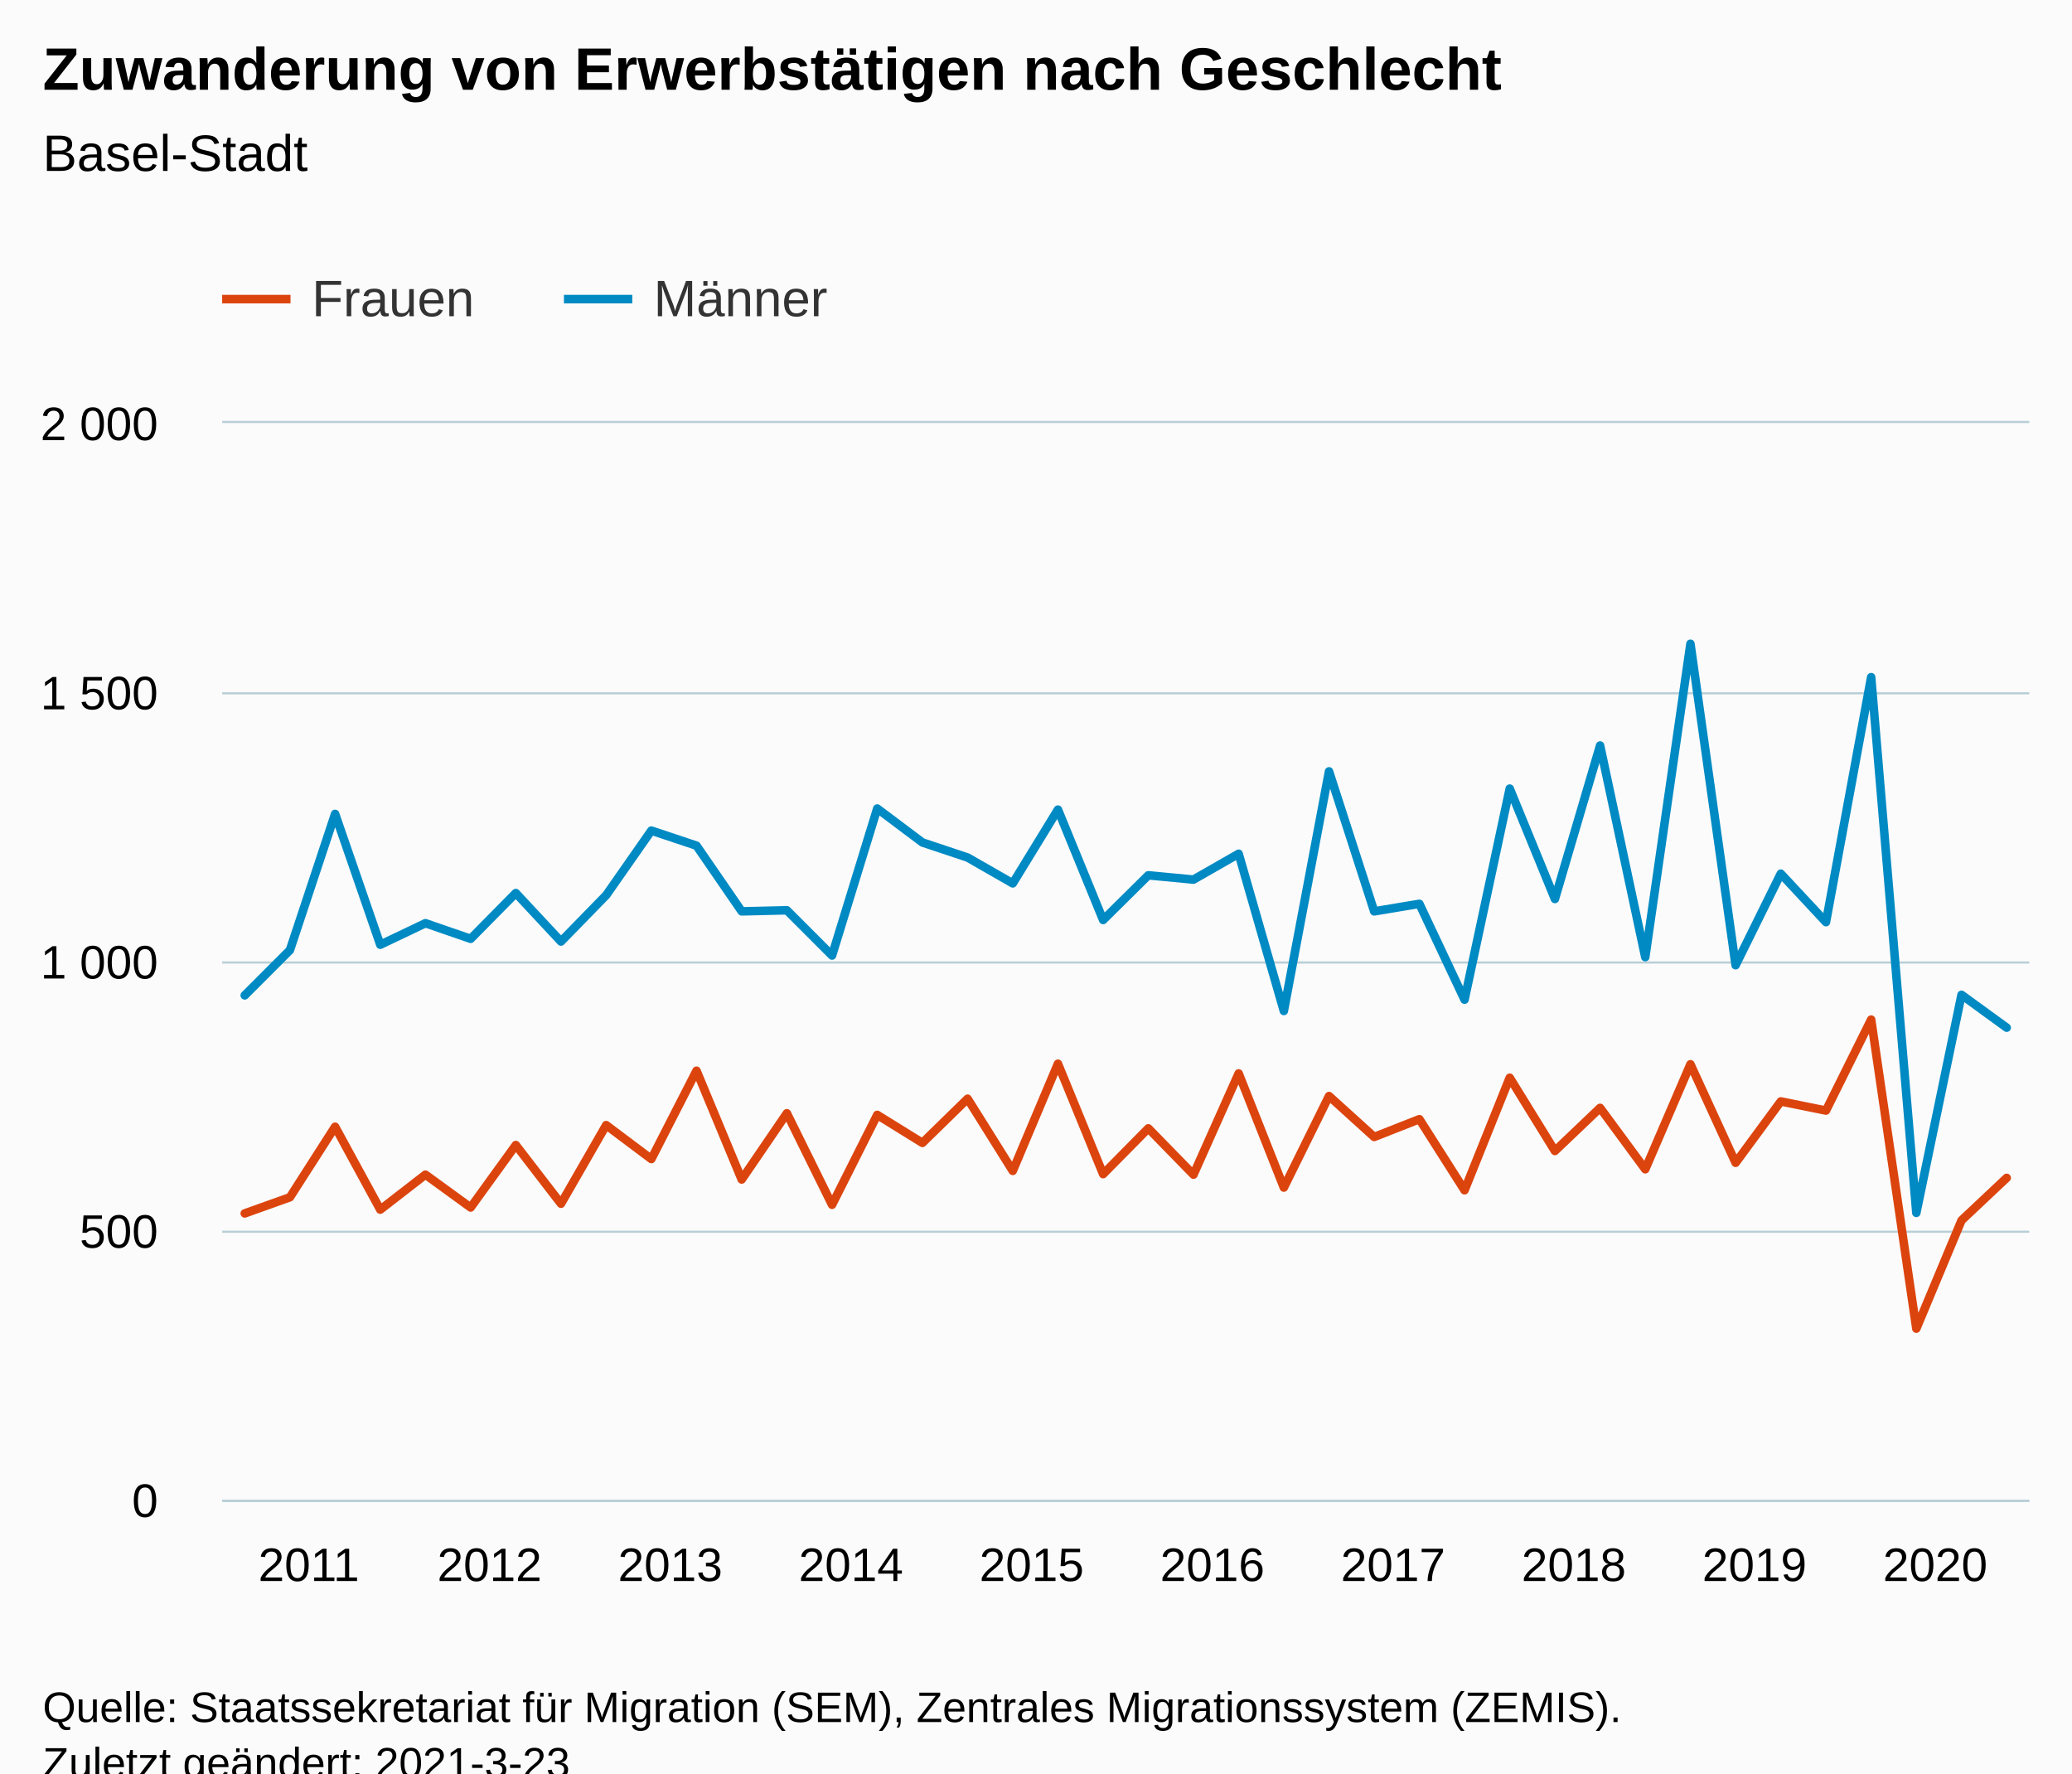
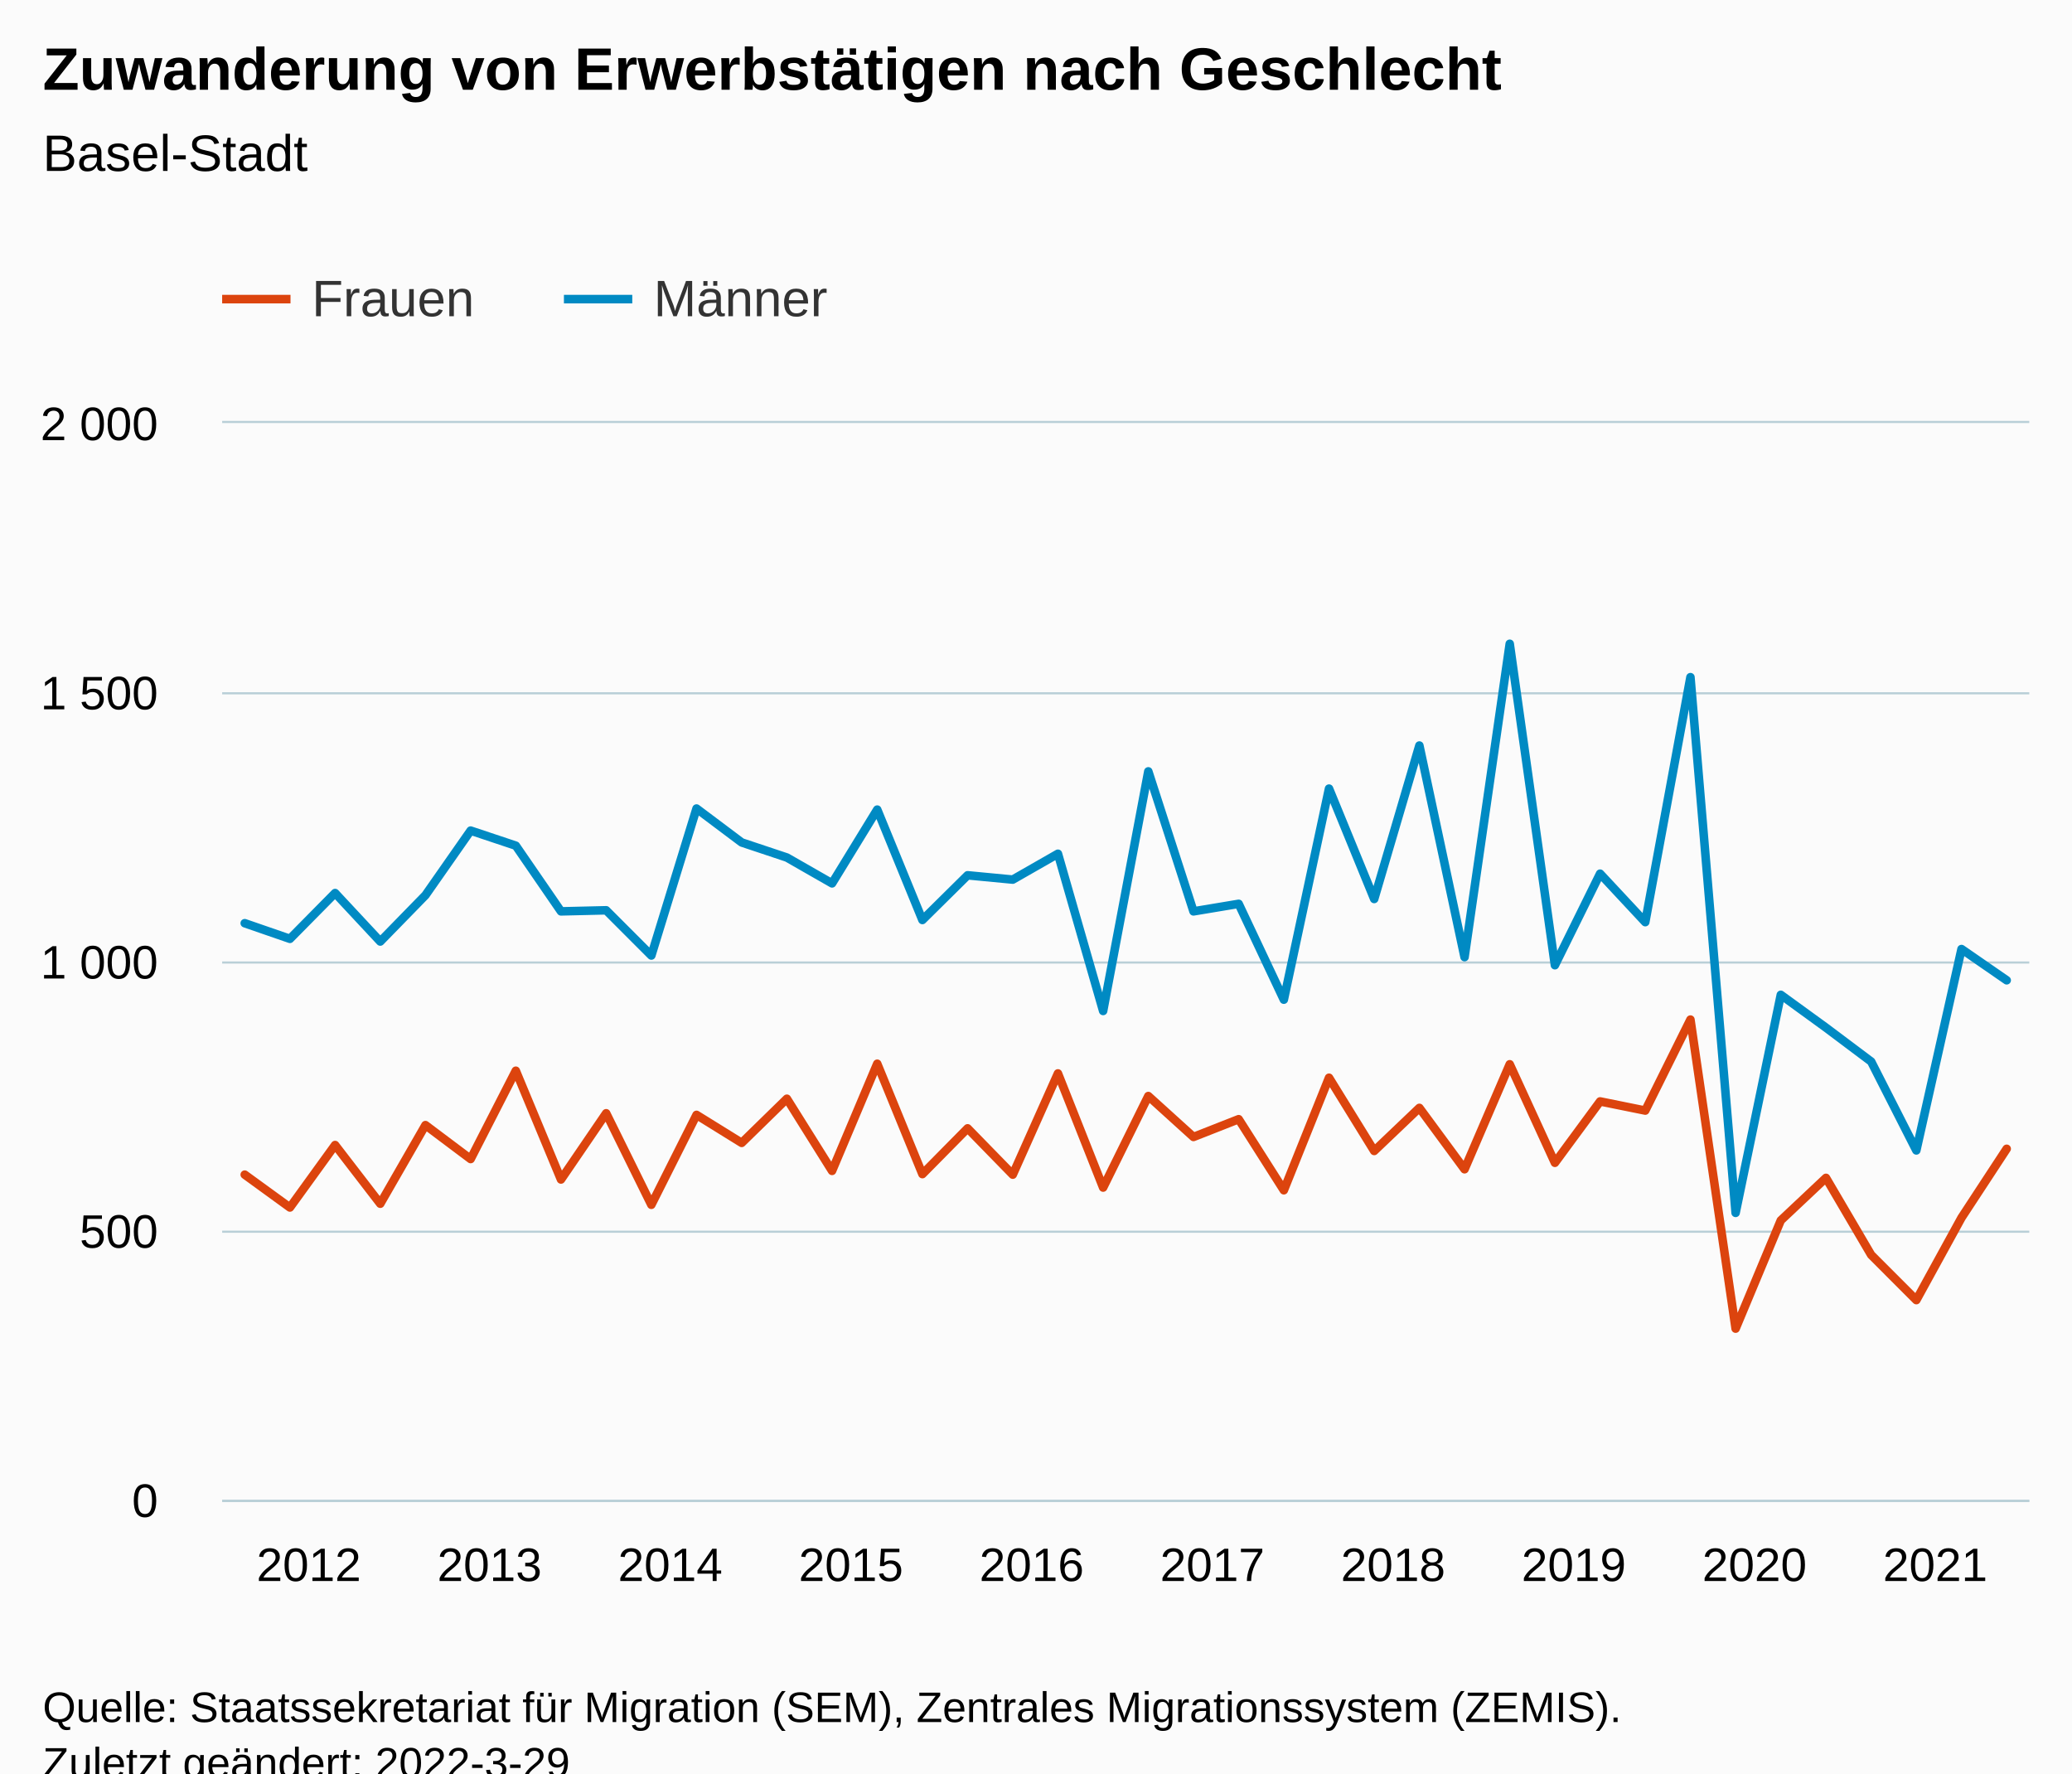
<svg xmlns="http://www.w3.org/2000/svg" version="1.1" class="highcharts-root" style="font-family:Arial;font-size:12px;" viewBox="0 0 485 415">
  <defs>
-     <clipPath id="highcharts-saexboz-86-">
+     <clipPath id="highcharts-ijkfbqj-87-">
      <rect x="0" y="0" width="423" height="252" fill="none" />
    </clipPath>
-     <clipPath id="highcharts-saexboz-127-">
+     <clipPath id="highcharts-ijkfbqj-128-">
      <rect x="0" y="0" width="423" height="252" fill="none" />
+     </clipPath>
+     <clipPath id="highcharts-ijkfbqj-169-">
+       <rect x="52" y="99" width="423" height="252" fill="none" />
    </clipPath>
  </defs>
  <rect fill="#fbfbfb" class="highcharts-background" x="0" y="0" width="485" height="428" rx="0" ry="0" />
  <rect fill="none" class="highcharts-plot-background" x="52" y="99" width="423" height="252" />
  <g class="highcharts-pane-group" data-z-index="0" />
  <g class="highcharts-grid highcharts-xaxis-grid" data-z-index="1">
    <path fill="none" data-z-index="1" class="highcharts-grid-line" d="M 56.5 99 L 56.5 351" opacity="1" />
    <path fill="none" data-z-index="1" class="highcharts-grid-line" d="M 99.5 99 L 99.5 351" opacity="1" />
    <path fill="none" data-z-index="1" class="highcharts-grid-line" d="M 141.5 99 L 141.5 351" opacity="1" />
    <path fill="none" data-z-index="1" class="highcharts-grid-line" d="M 183.5 99 L 183.5 351" opacity="1" />
    <path fill="none" data-z-index="1" class="highcharts-grid-line" d="M 225.5 99 L 225.5 351" opacity="1" />
    <path fill="none" data-z-index="1" class="highcharts-grid-line" d="M 268.5 99 L 268.5 351" opacity="1" />
    <path fill="none" data-z-index="1" class="highcharts-grid-line" d="M 310.5 99 L 310.5 351" opacity="1" />
    <path fill="none" data-z-index="1" class="highcharts-grid-line" d="M 352.5 99 L 352.5 351" opacity="1" />
    <path fill="none" data-z-index="1" class="highcharts-grid-line" d="M 395.5 99 L 395.5 351" opacity="1" />
    <path fill="none" data-z-index="1" class="highcharts-grid-line" d="M 437.5 99 L 437.5 351" opacity="1" />
  </g>
  <g class="highcharts-grid highcharts-yaxis-grid" data-z-index="1">
    <path fill="none" stroke="#B9CFD7" stroke-width="0.5" data-z-index="1" class="highcharts-grid-line" d="M 52 351.25 L 475 351.25" opacity="1" />
    <path fill="none" stroke="#B9CFD7" stroke-width="0.5" data-z-index="1" class="highcharts-grid-line" d="M 52 288.25 L 475 288.25" opacity="1" />
    <path fill="none" stroke="#B9CFD7" stroke-width="0.5" data-z-index="1" class="highcharts-grid-line" d="M 52 225.25 L 475 225.25" opacity="1" />
    <path fill="none" stroke="#B9CFD7" stroke-width="0.5" data-z-index="1" class="highcharts-grid-line" d="M 52 162.25 L 475 162.25" opacity="1" />
    <path fill="none" stroke="#B9CFD7" stroke-width="0.5" data-z-index="1" class="highcharts-grid-line" d="M 52 98.75 L 475 98.75" opacity="1" />
  </g>
  <rect fill="none" class="highcharts-plot-border" data-z-index="1" x="52" y="99" width="423" height="252" />
  <g class="highcharts-axis highcharts-xaxis" data-z-index="2">
    <path fill="none" class="highcharts-axis-line" stroke="#B9CFD7" stroke-width="0.5" data-z-index="7" d="M 52 351.25 L 475 351.25" />
  </g>
  <g class="highcharts-axis highcharts-yaxis" data-z-index="2">
    <path fill="none" class="highcharts-axis-line" data-z-index="7" d="M 52 99 L 52 351" />
  </g>
  <g class="highcharts-series-group" data-z-index="3">
-     <g class="highcharts-series highcharts-series-0 highcharts-line-series" data-z-index="0.1" opacity="1" transform="translate(52,99) scale(1 1)" clip-path="url(#highcharts-saexboz-127-)">
-       <path fill="none" d="M 5.287 184.968 L 15.863 181.188 L 26.438 164.682 L 37.013 184.086 L 47.587 175.896 L 58.163 183.582 L 68.737 168.966 L 79.312 182.7 L 89.888 164.304 L 100.463 172.242 L 111.037 151.578 L 121.612 177.03 L 132.188 161.532 L 142.762 182.952 L 153.338 161.91 L 163.912 168.462 L 174.488 158.13 L 185.062 175.014 L 195.637 149.94 L 206.213 175.77 L 216.787 165.06 L 227.363 175.896 L 237.938 152.208 L 248.512 178.92 L 259.087 157.5 L 269.663 167.076 L 280.238 162.918 L 290.812 179.55 L 301.387 153.216 L 311.962 170.352 L 322.538 160.272 L 333.113 174.636 L 343.688 150.066 L 354.262 173.124 L 364.837 158.76 L 375.413 160.902 L 385.988 139.608 L 396.562 211.932 L 407.137 186.606 L 417.712 176.652" class="highcharts-graph" data-z-index="1" stroke="#DC440E" stroke-width="2" stroke-linejoin="round" stroke-linecap="round" />
+     <g class="highcharts-series highcharts-series-0 highcharts-line-series" data-z-index="0.1" opacity="1" transform="translate(52,99) scale(1 1)" clip-path="url(#highcharts-ijkfbqj-128-)">
+       <path fill="none" d="M 5.287 175.896 L 15.863 183.582 L 26.438 168.966 L 37.013 182.7 L 47.587 164.304 L 58.163 172.242 L 68.737 151.578 L 79.312 177.03 L 89.888 161.532 L 100.463 182.952 L 111.037 161.91 L 121.612 168.462 L 132.188 158.13 L 142.762 175.014 L 153.338 149.94 L 163.912 175.77 L 174.488 165.06 L 185.062 175.896 L 195.637 152.208 L 206.213 178.92 L 216.787 157.5 L 227.363 167.076 L 237.938 162.918 L 248.512 179.55 L 259.087 153.216 L 269.663 170.352 L 280.238 160.272 L 290.812 174.636 L 301.387 150.066 L 311.962 173.124 L 322.538 158.76 L 333.113 160.902 L 343.688 139.608 L 354.262 211.932 L 364.837 186.606 L 375.413 176.652 L 385.988 194.67 L 396.562 205.254 L 407.137 185.976 L 417.712 169.848" class="highcharts-graph" data-z-index="1" stroke="#DC440E" stroke-width="2" stroke-linejoin="round" stroke-linecap="round" />
    </g>
    <g class="highcharts-markers highcharts-series-0 highcharts-line-series" data-z-index="0.1" opacity="1" transform="translate(52,99) scale(1 1)" clip-path="none" />
-     <g class="highcharts-series highcharts-series-1 highcharts-line-series" data-z-index="0.1" opacity="1" transform="translate(52,99) scale(1 1)" clip-path="url(#highcharts-saexboz-127-)">
-       <path fill="none" d="M 5.287 133.938 L 15.863 123.354 L 26.438 91.476 L 37.013 122.094 L 47.587 117.054 L 58.163 120.708 L 68.737 109.998 L 79.312 121.338 L 89.888 110.502 L 100.463 95.382 L 111.037 98.91 L 121.612 114.282 L 132.188 114.03 L 142.762 124.614 L 153.338 90.216 L 163.912 98.154 L 174.488 101.682 L 185.062 107.73 L 195.637 90.468 L 206.213 116.298 L 216.787 105.84 L 227.363 106.848 L 237.938 100.8 L 248.512 137.592 L 259.087 81.522 L 269.663 114.282 L 280.238 112.518 L 290.812 134.946 L 301.387 85.554 L 311.962 111.384 L 322.538 75.474 L 333.113 124.992 L 343.688 51.66 L 354.262 126.882 L 364.837 105.462 L 375.413 116.802 L 385.988 59.472 L 396.562 184.842 L 407.137 133.812 L 417.712 141.498" class="highcharts-graph" data-z-index="1" stroke="#008AC3" stroke-width="2" stroke-linejoin="round" stroke-linecap="round" />
+     <g class="highcharts-series highcharts-series-1 highcharts-line-series" data-z-index="0.1" opacity="1" transform="translate(52,99) scale(1 1)" clip-path="url(#highcharts-ijkfbqj-128-)">
+       <path fill="none" d="M 5.287 117.054 L 15.863 120.708 L 26.438 109.998 L 37.013 121.338 L 47.587 110.502 L 58.163 95.382 L 68.737 98.91 L 79.312 114.282 L 89.888 114.03 L 100.463 124.614 L 111.037 90.216 L 121.612 98.154 L 132.188 101.682 L 142.762 107.73 L 153.338 90.468 L 163.912 116.298 L 174.488 105.84 L 185.062 106.848 L 195.637 100.8 L 206.213 137.592 L 216.787 81.522 L 227.363 114.282 L 237.938 112.518 L 248.512 134.946 L 259.087 85.554 L 269.663 111.384 L 280.238 75.474 L 290.812 124.992 L 301.387 51.66 L 311.962 126.882 L 322.538 105.462 L 333.113 116.802 L 343.688 59.472 L 354.262 184.842 L 364.837 133.812 L 375.413 141.498 L 385.988 149.436 L 396.562 170.226 L 407.137 123.102 L 417.712 130.41" class="highcharts-graph" data-z-index="1" stroke="#008AC3" stroke-width="2" stroke-linejoin="round" stroke-linecap="round" />
    </g>
    <g class="highcharts-markers highcharts-series-1 highcharts-line-series" data-z-index="0.1" opacity="1" transform="translate(52,99) scale(1 1)" clip-path="none" />
  </g>
  <text x="10" text-anchor="start" class="highcharts-title" data-z-index="4" style="color:#000000;font-size:14px;font-weight:bold;fill:#000000;" y="21">
    <tspan>Zuwanderung von Erwerbstätigen nach Geschlecht</tspan>
  </text>
  <text x="10" text-anchor="start" class="highcharts-subtitle" data-z-index="4" style="color:#000000;font-size:12px;font-weight:normal;fill:#000000;" y="40">
    <tspan>Basel-Stadt</tspan>
  </text>
  <text x="10" text-anchor="start" class="highcharts-caption" data-z-index="4" style="color:#666666;fill:#666666;" y="385" />
  <g class="highcharts-legend" data-z-index="7" transform="translate(44,56)">
    <rect fill="none" class="highcharts-legend-box" rx="0" ry="0" x="0" y="0" width="158" height="31" visibility="visible" />
    <g data-z-index="1">
      <g>
        <g class="highcharts-legend-item highcharts-line-series highcharts-color-undefined highcharts-series-0" data-z-index="1" transform="translate(8,3)">
          <path fill="none" d="M 0 11 L 16 11" class="highcharts-graph" stroke="#DC440E" stroke-width="2" />
          <text x="21" style="color:#333333;cursor:pointer;font-size:12px;font-weight:normal;fill:#333333;" text-anchor="start" data-z-index="2" y="15">
            <tspan>Frauen</tspan>
          </text>
        </g>
        <g class="highcharts-legend-item highcharts-line-series highcharts-color-undefined highcharts-series-1" data-z-index="1" transform="translate(88,3)">
          <path fill="none" d="M 0 11 L 16 11" class="highcharts-graph" stroke="#008AC3" stroke-width="2" />
          <text x="21" y="15" style="color:#333333;cursor:pointer;font-size:12px;font-weight:normal;fill:#333333;" text-anchor="start" data-z-index="2">
            <tspan>Männer</tspan>
          </text>
        </g>
      </g>
    </g>
  </g>
  <g class="highcharts-axis-labels highcharts-xaxis-labels" data-z-index="7">
-     <text x="72.287" style="color:#000000;cursor:default;font-size:11px;fill:#000000;" text-anchor="middle" transform="translate(0,0)" y="370" opacity="1">2011</text>
-     <text x="114.588" style="color:#000000;cursor:default;font-size:11px;fill:#000000;" text-anchor="middle" transform="translate(0,0)" y="370" opacity="1">2012</text>
-     <text x="156.887" style="color:#000000;cursor:default;font-size:11px;fill:#000000;" text-anchor="middle" transform="translate(0,0)" y="370" opacity="1">2013</text>
-     <text x="199.188" style="color:#000000;cursor:default;font-size:11px;fill:#000000;" text-anchor="middle" transform="translate(0,0)" y="370" opacity="1">2014</text>
-     <text x="241.488" style="color:#000000;cursor:default;font-size:11px;fill:#000000;" text-anchor="middle" transform="translate(0,0)" y="370" opacity="1">2015</text>
-     <text x="283.788" style="color:#000000;cursor:default;font-size:11px;fill:#000000;" text-anchor="middle" transform="translate(0,0)" y="370" opacity="1">2016</text>
-     <text x="326.087" style="color:#000000;cursor:default;font-size:11px;fill:#000000;" text-anchor="middle" transform="translate(0,0)" y="370" opacity="1">2017</text>
-     <text x="368.387" style="color:#000000;cursor:default;font-size:11px;fill:#000000;" text-anchor="middle" transform="translate(0,0)" y="370" opacity="1">2018</text>
-     <text x="410.688" style="color:#000000;cursor:default;font-size:11px;fill:#000000;" text-anchor="middle" transform="translate(0,0)" y="370" opacity="1">2019</text>
-     <text x="452.988" style="color:#000000;cursor:default;font-size:11px;fill:#000000;" text-anchor="middle" transform="translate(0,0)" y="370" opacity="1">2020</text>
+     <text x="72.287" style="color:#000000;cursor:default;font-size:11px;fill:#000000;" text-anchor="middle" transform="translate(0,0)" y="370" opacity="1">2012</text>
+     <text x="114.588" style="color:#000000;cursor:default;font-size:11px;fill:#000000;" text-anchor="middle" transform="translate(0,0)" y="370" opacity="1">2013</text>
+     <text x="156.887" style="color:#000000;cursor:default;font-size:11px;fill:#000000;" text-anchor="middle" transform="translate(0,0)" y="370" opacity="1">2014</text>
+     <text x="199.188" style="color:#000000;cursor:default;font-size:11px;fill:#000000;" text-anchor="middle" transform="translate(0,0)" y="370" opacity="1">2015</text>
+     <text x="241.488" style="color:#000000;cursor:default;font-size:11px;fill:#000000;" text-anchor="middle" transform="translate(0,0)" y="370" opacity="1">2016</text>
+     <text x="283.788" style="color:#000000;cursor:default;font-size:11px;fill:#000000;" text-anchor="middle" transform="translate(0,0)" y="370" opacity="1">2017</text>
+     <text x="326.087" style="color:#000000;cursor:default;font-size:11px;fill:#000000;" text-anchor="middle" transform="translate(0,0)" y="370" opacity="1">2018</text>
+     <text x="368.387" style="color:#000000;cursor:default;font-size:11px;fill:#000000;" text-anchor="middle" transform="translate(0,0)" y="370" opacity="1">2019</text>
+     <text x="410.688" style="color:#000000;cursor:default;font-size:11px;fill:#000000;" text-anchor="middle" transform="translate(0,0)" y="370" opacity="1">2020</text>
+     <text x="452.988" style="color:#000000;cursor:default;font-size:11px;fill:#000000;" text-anchor="middle" transform="translate(0,0)" y="370" opacity="1">2021</text>
  </g>
  <g class="highcharts-axis-labels highcharts-yaxis-labels" data-z-index="7">
    <text x="37" style="color:#000000;cursor:default;font-size:11px;fill:#000000;" text-anchor="end" transform="translate(0,0)" y="355" opacity="1">0</text>
    <text x="37" style="color:#000000;cursor:default;font-size:11px;fill:#000000;" text-anchor="end" transform="translate(0,0)" y="292" opacity="1">500</text>
    <text x="37" style="color:#000000;cursor:default;font-size:11px;fill:#000000;" text-anchor="end" transform="translate(0,0)" y="229" opacity="1">
      <tspan>1 000</tspan>
    </text>
    <text x="37" style="color:#000000;cursor:default;font-size:11px;fill:#000000;" text-anchor="end" transform="translate(0,0)" y="166" opacity="1">
      <tspan>1 500</tspan>
    </text>
    <text x="37" style="color:#000000;cursor:default;font-size:11px;fill:#000000;" text-anchor="end" transform="translate(0,0)" y="103" opacity="1">
      <tspan>2 000</tspan>
    </text>
  </g>
  <text x="10" class="highcharts-credits" text-anchor="start" data-z-index="8" style="cursor:default;color:#000000;font-size:10px;fill:#000000;" y="403">
    <tspan>Quelle: Staatssekretariat für Migration (SEM), Zentrales Migrationssystem (ZEMIS).</tspan>
-     <tspan x="10" dy="13">Zuletzt geändert: 2021-3-23</tspan>
+     <tspan x="10" dy="13">Zuletzt geändert: 2022-3-29</tspan>
  </text>
+   <g class="highcharts-control-points" data-z-index="99" clip-path="url(#highcharts-ijkfbqj-169-)" />
</svg>
